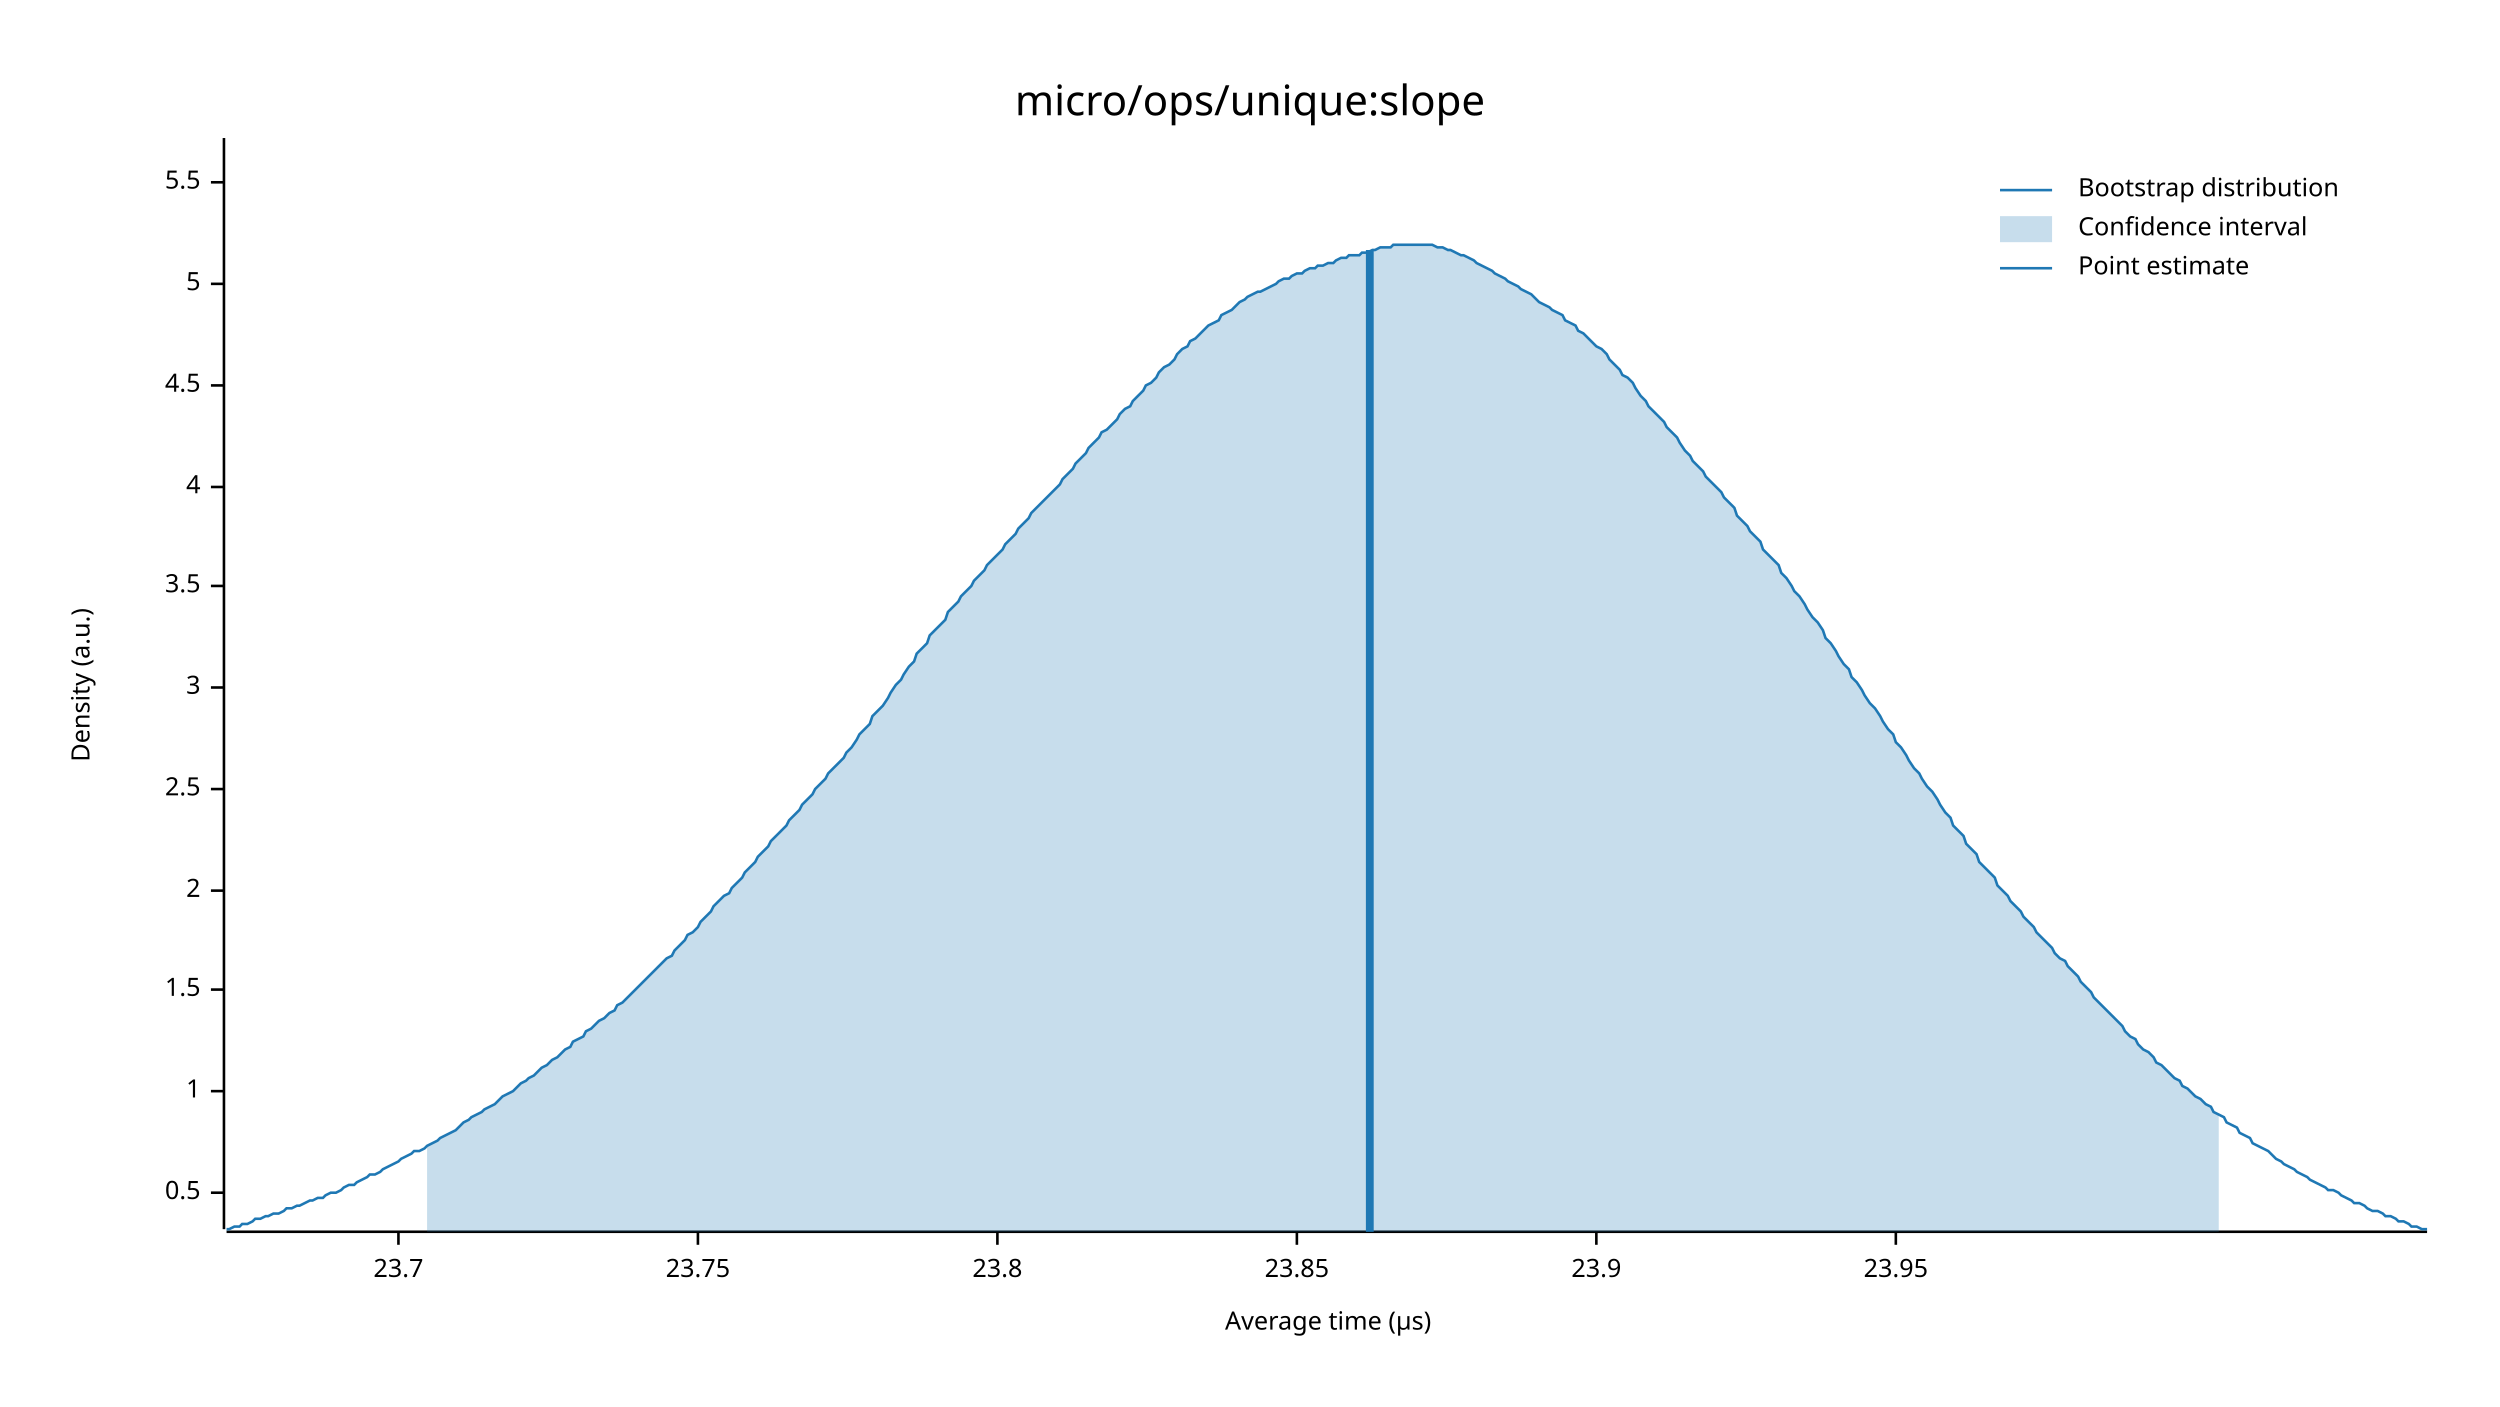
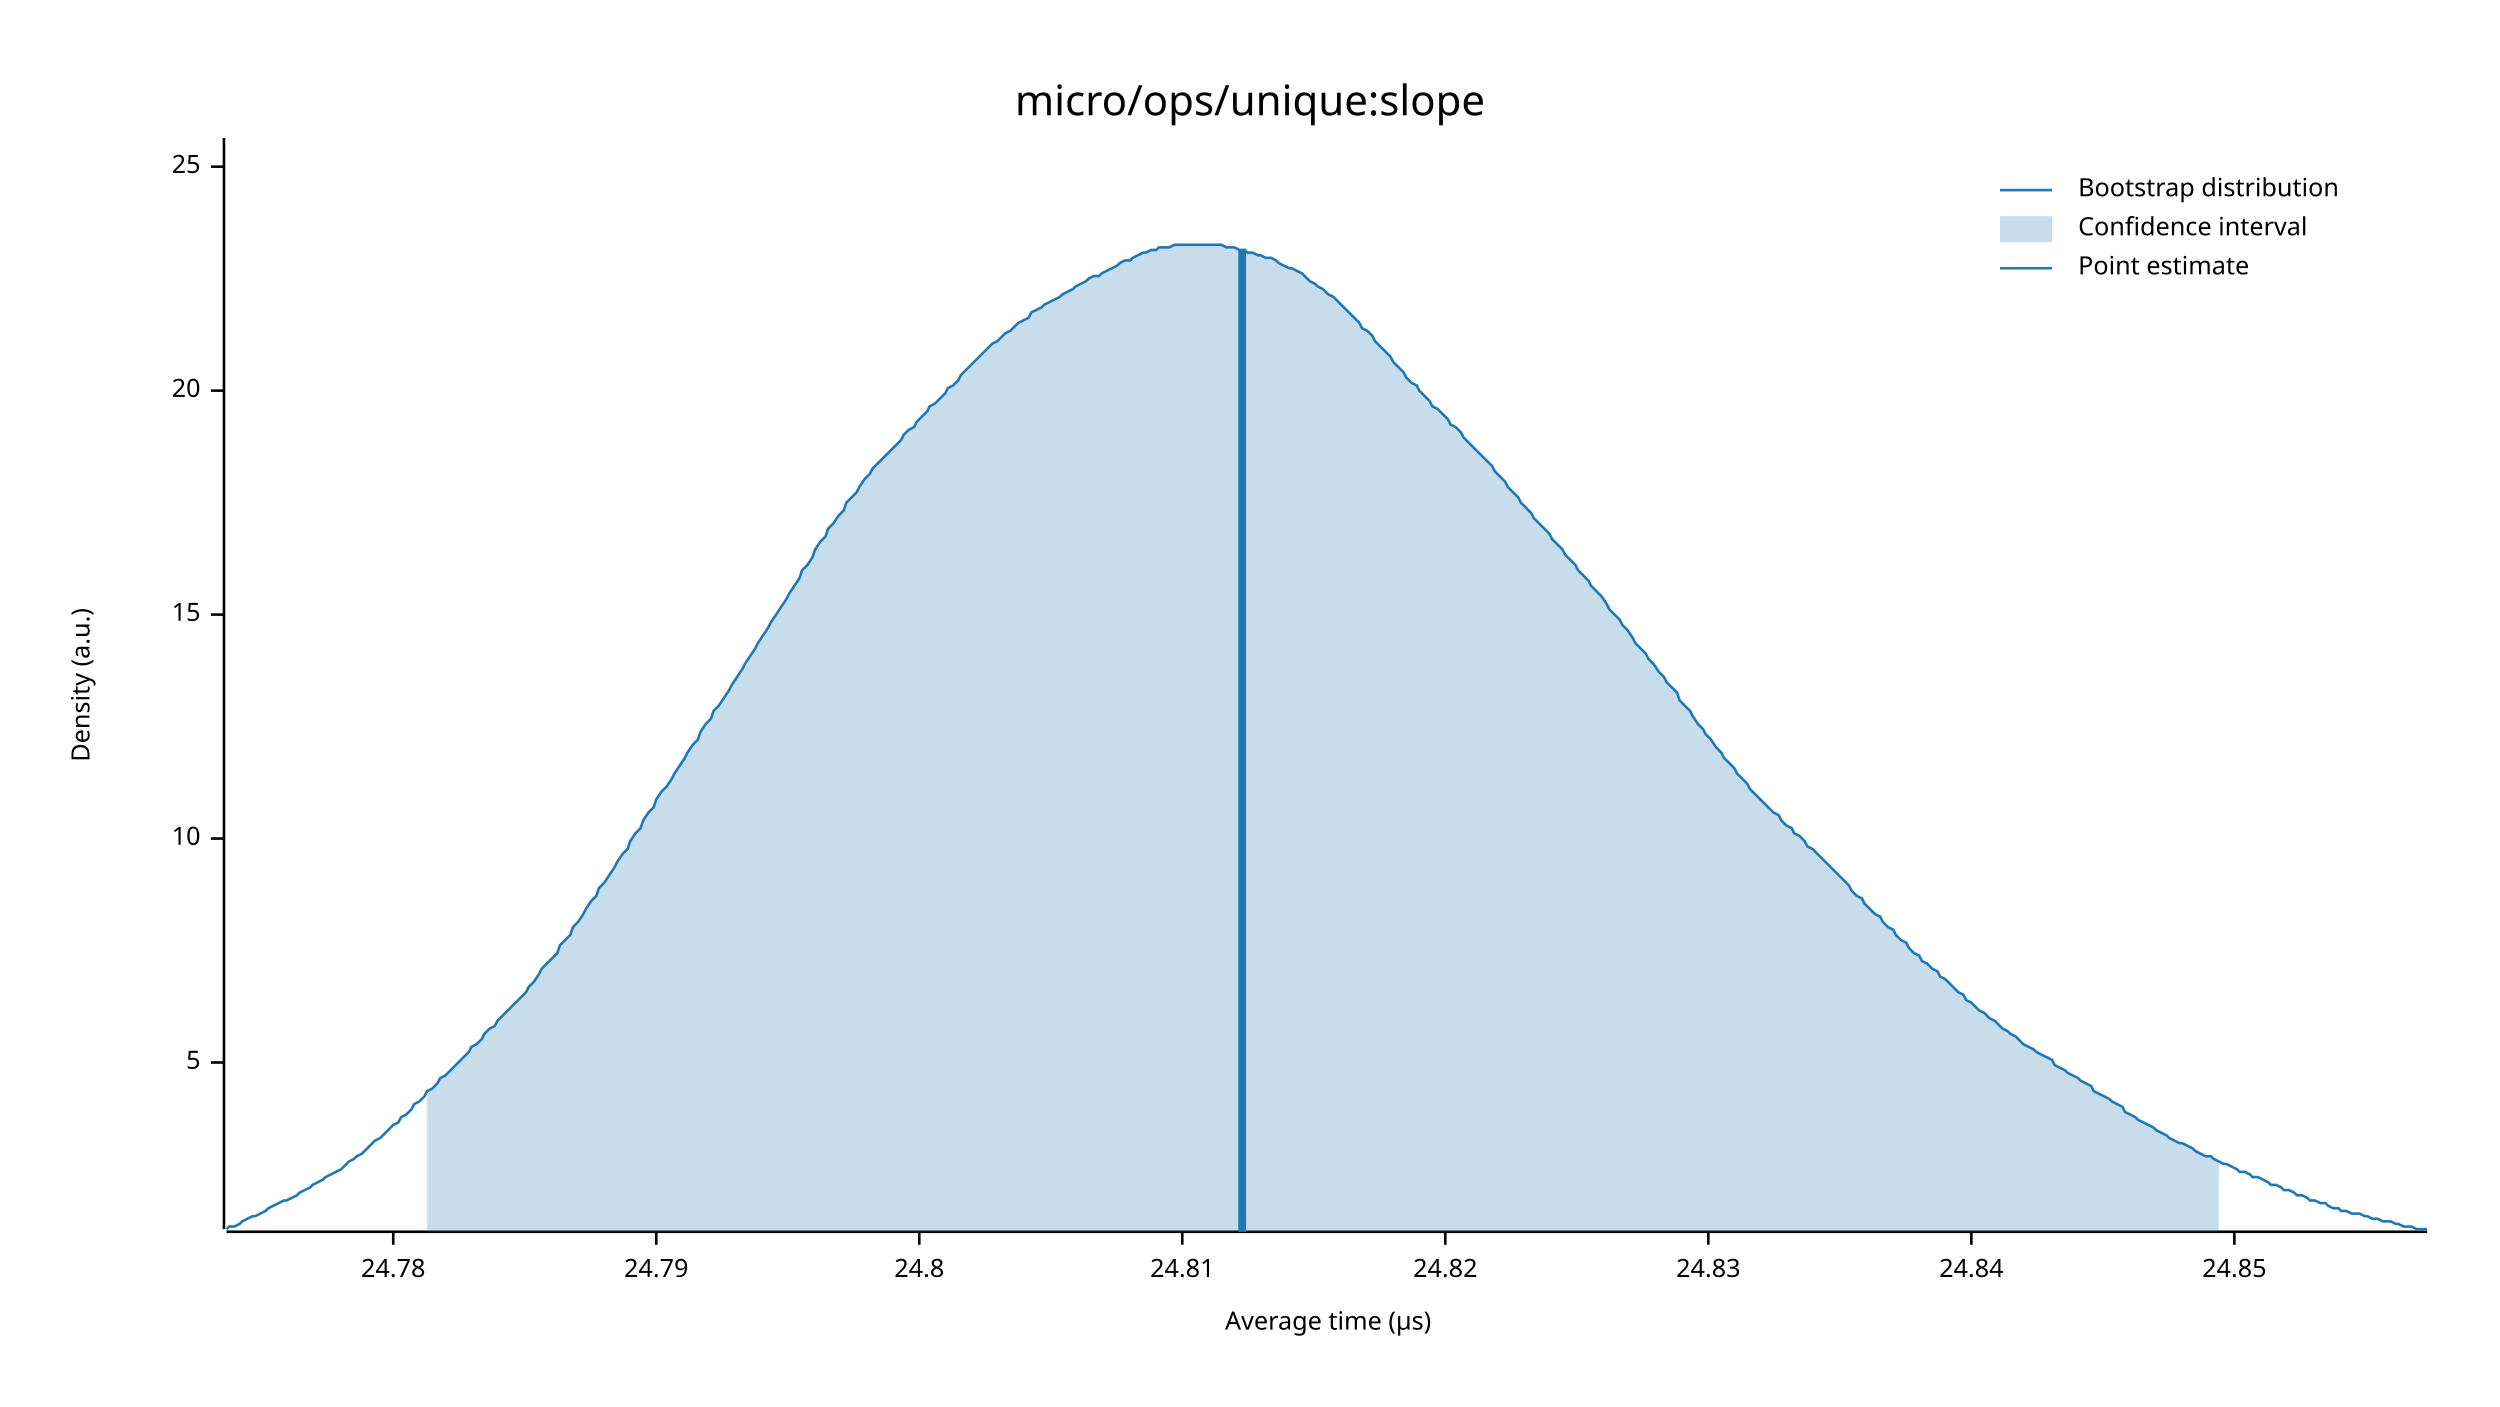
<svg xmlns="http://www.w3.org/2000/svg" width="960" height="540" viewBox="0 0 960 540">
  <text x="480" y="32" dy="0.76em" text-anchor="middle" font-family="sans-serif" font-size="16.129" opacity="1" fill="#000000">
micro/ops/unique:slope
</text>
  <text x="27" y="263" dy="0.76em" text-anchor="middle" font-family="sans-serif" font-size="9.677" opacity="1" fill="#000000" transform="rotate(270, 27, 263)">
Density (a.u.)
</text>
  <text x="510" y="513" dy="-0.5ex" text-anchor="middle" font-family="sans-serif" font-size="9.677" opacity="1" fill="#000000">
Average time (µs)
</text>
  <polyline fill="none" opacity="1" stroke="#000000" stroke-width="1" points="86,53 86,472 " />
-   <text x="77" y="458" dy="0.5ex" text-anchor="end" font-family="sans-serif" font-size="9.677" opacity="1" fill="#000000">
- 0.5
- </text>
-   <polyline fill="none" opacity="1" stroke="#000000" stroke-width="1" points="81,458 86,458 " />
-   <text x="77" y="419" dy="0.5ex" text-anchor="end" font-family="sans-serif" font-size="9.677" opacity="1" fill="#000000">
- 1
- </text>
-   <polyline fill="none" opacity="1" stroke="#000000" stroke-width="1" points="81,419 86,419 " />
-   <text x="77" y="380" dy="0.5ex" text-anchor="end" font-family="sans-serif" font-size="9.677" opacity="1" fill="#000000">
- 1.5
- </text>
-   <polyline fill="none" opacity="1" stroke="#000000" stroke-width="1" points="81,380 86,380 " />
-   <text x="77" y="342" dy="0.5ex" text-anchor="end" font-family="sans-serif" font-size="9.677" opacity="1" fill="#000000">
- 2
- </text>
-   <polyline fill="none" opacity="1" stroke="#000000" stroke-width="1" points="81,342 86,342 " />
-   <text x="77" y="303" dy="0.5ex" text-anchor="end" font-family="sans-serif" font-size="9.677" opacity="1" fill="#000000">
- 2.5
- </text>
-   <polyline fill="none" opacity="1" stroke="#000000" stroke-width="1" points="81,303 86,303 " />
-   <text x="77" y="264" dy="0.5ex" text-anchor="end" font-family="sans-serif" font-size="9.677" opacity="1" fill="#000000">
- 3
- </text>
-   <polyline fill="none" opacity="1" stroke="#000000" stroke-width="1" points="81,264 86,264 " />
-   <text x="77" y="225" dy="0.5ex" text-anchor="end" font-family="sans-serif" font-size="9.677" opacity="1" fill="#000000">
- 3.5
- </text>
-   <polyline fill="none" opacity="1" stroke="#000000" stroke-width="1" points="81,225 86,225 " />
-   <text x="77" y="187" dy="0.5ex" text-anchor="end" font-family="sans-serif" font-size="9.677" opacity="1" fill="#000000">
- 4
- </text>
-   <polyline fill="none" opacity="1" stroke="#000000" stroke-width="1" points="81,187 86,187 " />
-   <text x="77" y="148" dy="0.5ex" text-anchor="end" font-family="sans-serif" font-size="9.677" opacity="1" fill="#000000">
- 4.5
- </text>
-   <polyline fill="none" opacity="1" stroke="#000000" stroke-width="1" points="81,148 86,148 " />
-   <text x="77" y="109" dy="0.5ex" text-anchor="end" font-family="sans-serif" font-size="9.677" opacity="1" fill="#000000">
+   <text x="77" y="408" dy="0.5ex" text-anchor="end" font-family="sans-serif" font-size="9.677" opacity="1" fill="#000000">
5
</text>
-   <polyline fill="none" opacity="1" stroke="#000000" stroke-width="1" points="81,109 86,109 " />
-   <text x="77" y="70" dy="0.5ex" text-anchor="end" font-family="sans-serif" font-size="9.677" opacity="1" fill="#000000">
- 5.5
+   <polyline fill="none" opacity="1" stroke="#000000" stroke-width="1" points="81,408 86,408 " />
+   <text x="77" y="322" dy="0.5ex" text-anchor="end" font-family="sans-serif" font-size="9.677" opacity="1" fill="#000000">
+ 10
</text>
-   <polyline fill="none" opacity="1" stroke="#000000" stroke-width="1" points="81,70 86,70 " />
+   <polyline fill="none" opacity="1" stroke="#000000" stroke-width="1" points="81,322 86,322 " />
+   <text x="77" y="236" dy="0.5ex" text-anchor="end" font-family="sans-serif" font-size="9.677" opacity="1" fill="#000000">
+ 15
+ </text>
+   <polyline fill="none" opacity="1" stroke="#000000" stroke-width="1" points="81,236 86,236 " />
+   <text x="77" y="150" dy="0.5ex" text-anchor="end" font-family="sans-serif" font-size="9.677" opacity="1" fill="#000000">
+ 20
+ </text>
+   <polyline fill="none" opacity="1" stroke="#000000" stroke-width="1" points="81,150 86,150 " />
+   <text x="77" y="64" dy="0.5ex" text-anchor="end" font-family="sans-serif" font-size="9.677" opacity="1" fill="#000000">
+ 25
+ </text>
+   <polyline fill="none" opacity="1" stroke="#000000" stroke-width="1" points="81,64 86,64 " />
  <polyline fill="none" opacity="1" stroke="#000000" stroke-width="1" points="87,473 932,473 " />
-   <text x="153" y="483" dy="0.76em" text-anchor="middle" font-family="sans-serif" font-size="9.677" opacity="1" fill="#000000">
- 23.7
+   <text x="151" y="483" dy="0.76em" text-anchor="middle" font-family="sans-serif" font-size="9.677" opacity="1" fill="#000000">
+ 24.78
</text>
-   <polyline fill="none" opacity="1" stroke="#000000" stroke-width="1" points="153,473 153,478 " />
-   <text x="268" y="483" dy="0.76em" text-anchor="middle" font-family="sans-serif" font-size="9.677" opacity="1" fill="#000000">
- 23.75
+   <polyline fill="none" opacity="1" stroke="#000000" stroke-width="1" points="151,473 151,478 " />
+   <text x="252" y="483" dy="0.76em" text-anchor="middle" font-family="sans-serif" font-size="9.677" opacity="1" fill="#000000">
+ 24.79
</text>
-   <polyline fill="none" opacity="1" stroke="#000000" stroke-width="1" points="268,473 268,478 " />
-   <text x="383" y="483" dy="0.76em" text-anchor="middle" font-family="sans-serif" font-size="9.677" opacity="1" fill="#000000">
- 23.8
+   <polyline fill="none" opacity="1" stroke="#000000" stroke-width="1" points="252,473 252,478 " />
+   <text x="353" y="483" dy="0.76em" text-anchor="middle" font-family="sans-serif" font-size="9.677" opacity="1" fill="#000000">
+ 24.8
</text>
-   <polyline fill="none" opacity="1" stroke="#000000" stroke-width="1" points="383,473 383,478 " />
-   <text x="498" y="483" dy="0.76em" text-anchor="middle" font-family="sans-serif" font-size="9.677" opacity="1" fill="#000000">
- 23.85
+   <polyline fill="none" opacity="1" stroke="#000000" stroke-width="1" points="353,473 353,478 " />
+   <text x="454" y="483" dy="0.76em" text-anchor="middle" font-family="sans-serif" font-size="9.677" opacity="1" fill="#000000">
+ 24.81
</text>
-   <polyline fill="none" opacity="1" stroke="#000000" stroke-width="1" points="498,473 498,478 " />
-   <text x="613" y="483" dy="0.76em" text-anchor="middle" font-family="sans-serif" font-size="9.677" opacity="1" fill="#000000">
- 23.9
+   <polyline fill="none" opacity="1" stroke="#000000" stroke-width="1" points="454,473 454,478 " />
+   <text x="555" y="483" dy="0.76em" text-anchor="middle" font-family="sans-serif" font-size="9.677" opacity="1" fill="#000000">
+ 24.82
</text>
-   <polyline fill="none" opacity="1" stroke="#000000" stroke-width="1" points="613,473 613,478 " />
-   <text x="728" y="483" dy="0.76em" text-anchor="middle" font-family="sans-serif" font-size="9.677" opacity="1" fill="#000000">
- 23.95
+   <polyline fill="none" opacity="1" stroke="#000000" stroke-width="1" points="555,473 555,478 " />
+   <text x="656" y="483" dy="0.76em" text-anchor="middle" font-family="sans-serif" font-size="9.677" opacity="1" fill="#000000">
+ 24.83
</text>
-   <polyline fill="none" opacity="1" stroke="#000000" stroke-width="1" points="728,473 728,478 " />
-   <polyline fill="none" opacity="1" stroke="#1F78B4" stroke-width="1" points="87,472 88,472 90,471 92,471 93,470 95,470 97,469 98,468 100,468 102,467 103,467 105,466 107,466 109,465 110,464 112,464 114,463 115,463 117,462 119,461 120,461 122,460 124,460 125,459 127,458 129,458 131,457 132,456 134,455 136,455 137,454 139,453 141,452 142,451 144,451 146,450 147,449 149,448 151,447 153,446 154,445 156,444 158,443 159,442 161,442 163,441 164,440 166,439 168,438 169,437 171,436 173,435 175,434 176,433 178,431 180,430 181,429 183,428 185,427 186,426 188,425 190,424 191,423 193,421 195,420 197,419 198,418 200,416 202,415 203,414 205,413 207,411 208,410 210,409 212,407 214,406 215,405 217,403 219,402 220,400 222,399 224,398 225,396 227,395 229,393 230,392 232,391 234,389 236,388 237,386 239,385 241,383 242,382 244,380 246,378 247,377 249,375 251,373 252,372 254,370 256,368 258,367 259,365 261,363 263,361 264,359 266,358 268,356 269,354 271,352 273,350 274,348 276,346 278,344 280,343 281,341 283,339 285,337 286,335 288,333 290,331 291,329 293,327 295,325 296,323 298,321 300,319 302,317 303,315 305,313 307,311 308,309 310,307 312,305 313,303 315,301 317,299 318,297 320,295 322,293 324,291 325,289 327,287 329,284 330,282 332,280 334,278 335,275 337,273 339,271 341,268 342,266 344,263 346,261 347,259 349,256 351,254 352,251 354,249 356,247 357,244 359,242 361,240 363,238 364,235 366,233 368,231 369,229 371,227 373,225 374,223 376,221 378,219 379,217 381,215 383,213 385,211 386,209 388,207 390,205 391,203 393,201 395,199 396,197 398,195 400,193 401,192 403,190 405,188 407,186 408,184 410,182 412,180 413,178 415,176 417,174 418,172 420,170 422,168 423,166 425,165 427,163 429,161 430,159 432,157 434,156 435,154 437,152 439,150 440,148 442,147 444,145 445,143 447,141 449,140 451,138 452,136 454,134 456,133 457,131 459,130 461,128 462,127 464,125 466,124 468,123 469,121 471,120 473,119 474,118 476,116 478,115 479,114 481,113 483,112 484,112 486,111 488,110 490,109 491,108 493,107 495,107 496,106 498,105 500,105 501,104 503,103 505,103 506,102 508,102 510,101 512,101 513,100 515,99 517,99 518,98 520,98 522,98 523,97 525,97 527,96 528,96 530,95 532,95 534,95 535,94 537,94 539,94 540,94 542,94 544,94 545,94 547,94 549,94 550,94 552,95 554,95 556,96 557,96 559,97 561,98 562,98 564,99 566,100 567,101 569,102 571,103 573,104 574,105 576,106 578,107 579,108 581,109 583,110 584,111 586,112 588,113 589,114 591,116 593,117 595,118 596,119 598,120 600,121 601,123 603,124 605,125 606,127 608,128 610,130 611,131 613,133 615,134 617,136 618,138 620,140 622,142 623,144 625,145 627,147 628,149 630,152 632,154 633,156 635,158 637,160 639,162 640,164 642,166 644,168 645,170 647,173 649,175 650,177 652,179 654,181 655,183 657,185 659,187 661,189 662,191 664,193 666,195 667,198 669,200 671,202 672,204 674,206 676,208 677,211 679,213 681,215 683,217 684,220 686,222 688,225 689,227 691,229 693,232 694,234 696,237 698,239 700,242 701,245 703,247 705,250 706,252 708,255 710,257 711,260 713,262 715,265 716,267 718,270 720,272 722,275 723,277 725,280 727,282 728,285 730,287 732,290 733,292 735,295 737,297 738,299 740,302 742,304 744,307 745,309 747,312 749,314 750,317 752,319 754,321 755,324 757,326 759,328 760,331 762,333 764,335 766,337 767,340 769,342 771,344 772,346 774,348 776,350 777,352 779,354 781,356 782,358 784,360 786,362 788,364 789,366 791,368 793,369 794,371 796,373 798,375 799,377 801,379 803,381 804,383 806,385 808,387 810,389 811,390 813,392 815,394 816,396 818,398 820,399 821,401 823,403 825,404 827,406 828,408 830,409 832,411 833,412 835,414 837,415 838,417 840,418 842,420 843,421 845,422 847,424 849,425 850,427 852,428 854,429 855,431 857,432 859,433 860,435 862,436 864,437 865,439 867,440 869,441 871,442 872,443 874,445 876,446 877,447 879,448 881,449 882,450 884,451 886,452 887,453 889,454 891,455 893,456 894,457 896,457 898,458 899,459 901,460 903,461 904,462 906,462 908,463 909,464 911,465 913,465 915,466 916,467 918,467 920,468 921,469 923,469 925,470 926,471 928,471 930,472 932,472 " />
-   <polygon opacity="0.25" fill="#1F78B4" points="164,440 166,439 168,438 169,437 171,436 173,435 175,434 176,433 178,431 180,430 181,429 183,428 185,427 186,426 188,425 190,424 191,423 193,421 195,420 197,419 198,418 200,416 202,415 203,414 205,413 207,411 208,410 210,409 212,407 214,406 215,405 217,403 219,402 220,400 222,399 224,398 225,396 227,395 229,393 230,392 232,391 234,389 236,388 237,386 239,385 241,383 242,382 244,380 246,378 247,377 249,375 251,373 252,372 254,370 256,368 258,367 259,365 261,363 263,361 264,359 266,358 268,356 269,354 271,352 273,350 274,348 276,346 278,344 280,343 281,341 283,339 285,337 286,335 288,333 290,331 291,329 293,327 295,325 296,323 298,321 300,319 302,317 303,315 305,313 307,311 308,309 310,307 312,305 313,303 315,301 317,299 318,297 320,295 322,293 324,291 325,289 327,287 329,284 330,282 332,280 334,278 335,275 337,273 339,271 341,268 342,266 344,263 346,261 347,259 349,256 351,254 352,251 354,249 356,247 357,244 359,242 361,240 363,238 364,235 366,233 368,231 369,229 371,227 373,225 374,223 376,221 378,219 379,217 381,215 383,213 385,211 386,209 388,207 390,205 391,203 393,201 395,199 396,197 398,195 400,193 401,192 403,190 405,188 407,186 408,184 410,182 412,180 413,178 415,176 417,174 418,172 420,170 422,168 423,166 425,165 427,163 429,161 430,159 432,157 434,156 435,154 437,152 439,150 440,148 442,147 444,145 445,143 447,141 449,140 451,138 452,136 454,134 456,133 457,131 459,130 461,128 462,127 464,125 466,124 468,123 469,121 471,120 473,119 474,118 476,116 478,115 479,114 481,113 483,112 484,112 486,111 488,110 490,109 491,108 493,107 495,107 496,106 498,105 500,105 501,104 503,103 505,103 506,102 508,102 510,101 512,101 513,100 515,99 517,99 518,98 520,98 522,98 523,97 525,97 527,96 528,96 530,95 532,95 534,95 535,94 537,94 539,94 540,94 542,94 544,94 545,94 547,94 549,94 550,94 552,95 554,95 556,96 557,96 559,97 561,98 562,98 564,99 566,100 567,101 569,102 571,103 573,104 574,105 576,106 578,107 579,108 581,109 583,110 584,111 586,112 588,113 589,114 591,116 593,117 595,118 596,119 598,120 600,121 601,123 603,124 605,125 606,127 608,128 610,130 611,131 613,133 615,134 617,136 618,138 620,140 622,142 623,144 625,145 627,147 628,149 630,152 632,154 633,156 635,158 637,160 639,162 640,164 642,166 644,168 645,170 647,173 649,175 650,177 652,179 654,181 655,183 657,185 659,187 661,189 662,191 664,193 666,195 667,198 669,200 671,202 672,204 674,206 676,208 677,211 679,213 681,215 683,217 684,220 686,222 688,225 689,227 691,229 693,232 694,234 696,237 698,239 700,242 701,245 703,247 705,250 706,252 708,255 710,257 711,260 713,262 715,265 716,267 718,270 720,272 722,275 723,277 725,280 727,282 728,285 730,287 732,290 733,292 735,295 737,297 738,299 740,302 742,304 744,307 745,309 747,312 749,314 750,317 752,319 754,321 755,324 757,326 759,328 760,331 762,333 764,335 766,337 767,340 769,342 771,344 772,346 774,348 776,350 777,352 779,354 781,356 782,358 784,360 786,362 788,364 789,366 791,368 793,369 794,371 796,373 798,375 799,377 801,379 803,381 804,383 806,385 808,387 810,389 811,390 813,392 815,394 816,396 818,398 820,399 821,401 823,403 825,404 827,406 828,408 830,409 832,411 833,412 835,414 837,415 838,417 840,418 842,420 843,421 845,422 847,424 849,425 850,427 852,428 852,473 164,473 " />
-   <polyline fill="none" opacity="1" stroke="#1F78B4" stroke-width="3" points="526,473 526,96 " />
+   <polyline fill="none" opacity="1" stroke="#000000" stroke-width="1" points="656,473 656,478 " />
+   <text x="757" y="483" dy="0.76em" text-anchor="middle" font-family="sans-serif" font-size="9.677" opacity="1" fill="#000000">
+ 24.84
+ </text>
+   <polyline fill="none" opacity="1" stroke="#000000" stroke-width="1" points="757,473 757,478 " />
+   <text x="858" y="483" dy="0.76em" text-anchor="middle" font-family="sans-serif" font-size="9.677" opacity="1" fill="#000000">
+ 24.85
+ </text>
+   <polyline fill="none" opacity="1" stroke="#000000" stroke-width="1" points="858,473 858,478 " />
+   <polyline fill="none" opacity="1" stroke="#1F78B4" stroke-width="1" points="87,472 88,471 90,471 92,470 93,469 95,468 97,467 98,467 100,466 102,465 103,464 105,463 107,462 109,461 110,461 112,460 114,459 115,458 117,457 119,456 120,455 122,454 124,453 125,452 127,451 129,450 131,449 132,448 134,446 136,445 137,444 139,443 141,441 142,440 144,438 146,437 147,436 149,434 151,432 153,431 154,429 156,428 158,426 159,424 161,423 163,421 164,419 166,418 168,416 169,414 171,413 173,411 175,409 176,408 178,406 180,404 181,402 183,401 185,399 186,397 188,395 190,394 191,392 193,390 195,388 197,386 198,385 200,383 202,381 203,379 205,377 207,374 208,372 210,370 212,368 214,366 215,363 217,361 219,359 220,356 222,354 224,351 225,349 227,346 229,344 230,341 232,339 234,336 236,333 237,331 239,328 241,326 242,323 244,320 246,318 247,315 249,312 251,310 252,307 254,304 256,302 258,299 259,297 261,294 263,291 264,289 266,286 268,284 269,281 271,278 273,276 274,273 276,271 278,268 280,265 281,263 283,260 285,257 286,255 288,252 290,249 291,247 293,244 295,241 296,239 298,236 300,233 302,230 303,228 305,225 307,222 308,219 310,217 312,214 313,211 315,208 317,206 318,203 320,201 322,198 324,196 325,193 327,191 329,189 330,187 332,184 334,182 335,180 337,178 339,176 341,174 342,173 344,171 346,169 347,167 349,165 351,164 352,162 354,160 356,158 357,156 359,155 361,153 363,151 364,149 366,148 368,146 369,144 371,142 373,140 374,139 376,137 378,135 379,134 381,132 383,131 385,129 386,128 388,127 390,125 391,124 393,123 395,122 396,120 398,119 400,118 401,117 403,116 405,115 407,114 408,113 410,112 412,111 413,110 415,109 417,108 418,107 420,106 422,106 423,105 425,104 427,103 429,102 430,101 432,100 434,100 435,99 437,98 439,97 440,97 442,96 444,96 445,95 447,95 449,95 451,94 452,94 454,94 456,94 457,94 459,94 461,94 462,94 464,94 466,94 468,94 469,94 471,95 473,95 474,95 476,96 478,96 479,97 481,97 483,98 484,98 486,99 488,99 490,100 491,101 493,102 495,103 496,103 498,104 500,105 501,106 503,108 505,109 506,110 508,111 510,113 512,114 513,115 515,117 517,119 518,120 520,122 522,124 523,126 525,127 527,129 528,131 530,133 532,135 534,137 535,139 537,141 539,143 540,145 542,147 544,148 545,150 547,152 549,154 550,156 552,157 554,159 556,161 557,163 559,164 561,166 562,168 564,170 566,172 567,173 569,175 571,177 573,179 574,181 576,183 578,185 579,187 581,189 583,191 584,193 586,195 588,197 589,199 591,201 593,203 595,205 596,207 598,209 600,211 601,213 603,215 605,217 606,219 608,221 610,223 611,225 613,227 615,229 617,232 618,234 620,236 622,238 623,240 625,242 627,245 628,247 630,249 632,251 633,253 635,255 637,258 639,260 640,262 642,264 644,266 645,269 647,271 649,273 650,275 652,278 654,280 655,282 657,284 659,287 661,289 662,291 664,293 666,295 667,297 669,299 671,301 672,303 674,305 676,307 677,308 679,310 681,312 683,313 684,315 686,317 688,318 689,320 691,321 693,323 694,325 696,326 698,328 700,330 701,331 703,333 705,335 706,336 708,338 710,340 711,342 713,344 715,345 716,347 718,349 720,351 722,352 723,354 725,356 727,357 728,359 730,361 732,362 733,364 735,366 737,367 738,369 740,370 742,372 744,373 745,375 747,376 749,378 750,379 752,381 754,382 755,384 757,385 759,387 760,388 762,389 764,391 766,392 767,393 769,395 771,396 772,397 774,398 776,400 777,401 779,402 781,403 782,404 784,405 786,406 788,407 789,409 791,410 793,411 794,412 796,413 798,414 799,415 801,416 803,417 804,419 806,420 808,421 810,422 811,423 813,424 815,425 816,427 818,428 820,429 821,430 823,431 825,432 827,433 828,434 830,435 832,436 833,437 835,438 837,439 838,439 840,440 842,441 843,442 845,443 847,444 849,444 850,445 852,446 854,447 855,447 857,448 859,449 860,450 862,450 864,451 865,452 867,452 869,453 871,454 872,455 874,455 876,456 877,457 879,457 881,458 882,459 884,459 886,460 887,461 889,461 891,462 893,462 894,463 896,464 898,464 899,465 901,465 903,466 904,466 906,466 908,467 909,467 911,468 913,468 915,469 916,469 918,469 920,470 921,470 923,471 925,471 926,471 928,472 930,472 932,472 " />
+   <polygon opacity="0.25" fill="#1F78B4" points="164,419 166,418 168,416 169,414 171,413 173,411 175,409 176,408 178,406 180,404 181,402 183,401 185,399 186,397 188,395 190,394 191,392 193,390 195,388 197,386 198,385 200,383 202,381 203,379 205,377 207,374 208,372 210,370 212,368 214,366 215,363 217,361 219,359 220,356 222,354 224,351 225,349 227,346 229,344 230,341 232,339 234,336 236,333 237,331 239,328 241,326 242,323 244,320 246,318 247,315 249,312 251,310 252,307 254,304 256,302 258,299 259,297 261,294 263,291 264,289 266,286 268,284 269,281 271,278 273,276 274,273 276,271 278,268 280,265 281,263 283,260 285,257 286,255 288,252 290,249 291,247 293,244 295,241 296,239 298,236 300,233 302,230 303,228 305,225 307,222 308,219 310,217 312,214 313,211 315,208 317,206 318,203 320,201 322,198 324,196 325,193 327,191 329,189 330,187 332,184 334,182 335,180 337,178 339,176 341,174 342,173 344,171 346,169 347,167 349,165 351,164 352,162 354,160 356,158 357,156 359,155 361,153 363,151 364,149 366,148 368,146 369,144 371,142 373,140 374,139 376,137 378,135 379,134 381,132 383,131 385,129 386,128 388,127 390,125 391,124 393,123 395,122 396,120 398,119 400,118 401,117 403,116 405,115 407,114 408,113 410,112 412,111 413,110 415,109 417,108 418,107 420,106 422,106 423,105 425,104 427,103 429,102 430,101 432,100 434,100 435,99 437,98 439,97 440,97 442,96 444,96 445,95 447,95 449,95 451,94 452,94 454,94 456,94 457,94 459,94 461,94 462,94 464,94 466,94 468,94 469,94 471,95 473,95 474,95 476,96 478,96 479,97 481,97 483,98 484,98 486,99 488,99 490,100 491,101 493,102 495,103 496,103 498,104 500,105 501,106 503,108 505,109 506,110 508,111 510,113 512,114 513,115 515,117 517,119 518,120 520,122 522,124 523,126 525,127 527,129 528,131 530,133 532,135 534,137 535,139 537,141 539,143 540,145 542,147 544,148 545,150 547,152 549,154 550,156 552,157 554,159 556,161 557,163 559,164 561,166 562,168 564,170 566,172 567,173 569,175 571,177 573,179 574,181 576,183 578,185 579,187 581,189 583,191 584,193 586,195 588,197 589,199 591,201 593,203 595,205 596,207 598,209 600,211 601,213 603,215 605,217 606,219 608,221 610,223 611,225 613,227 615,229 617,232 618,234 620,236 622,238 623,240 625,242 627,245 628,247 630,249 632,251 633,253 635,255 637,258 639,260 640,262 642,264 644,266 645,269 647,271 649,273 650,275 652,278 654,280 655,282 657,284 659,287 661,289 662,291 664,293 666,295 667,297 669,299 671,301 672,303 674,305 676,307 677,308 679,310 681,312 683,313 684,315 686,317 688,318 689,320 691,321 693,323 694,325 696,326 698,328 700,330 701,331 703,333 705,335 706,336 708,338 710,340 711,342 713,344 715,345 716,347 718,349 720,351 722,352 723,354 725,356 727,357 728,359 730,361 732,362 733,364 735,366 737,367 738,369 740,370 742,372 744,373 745,375 747,376 749,378 750,379 752,381 754,382 755,384 757,385 759,387 760,388 762,389 764,391 766,392 767,393 769,395 771,396 772,397 774,398 776,400 777,401 779,402 781,403 782,404 784,405 786,406 788,407 789,409 791,410 793,411 794,412 796,413 798,414 799,415 801,416 803,417 804,419 806,420 808,421 810,422 811,423 813,424 815,425 816,427 818,428 820,429 821,430 823,431 825,432 827,433 828,434 830,435 832,436 833,437 835,438 837,439 838,439 840,440 842,441 843,442 845,443 847,444 849,444 850,445 852,446 852,473 164,473 " />
+   <polyline fill="none" opacity="1" stroke="#1F78B4" stroke-width="3" points="477,473 477,96 " />
  <text x="798" y="68" dy="0.76em" text-anchor="start" font-family="sans-serif" font-size="9.677" opacity="1" fill="#000000">
Bootstrap distribution
</text>
  <text x="798" y="83" dy="0.76em" text-anchor="start" font-family="sans-serif" font-size="9.677" opacity="1" fill="#000000">
Confidence interval
</text>
  <text x="798" y="98" dy="0.76em" text-anchor="start" font-family="sans-serif" font-size="9.677" opacity="1" fill="#000000">
Point estimate
</text>
  <polyline fill="none" opacity="1" stroke="#1F78B4" stroke-width="1" points="768,73 788,73 " />
  <rect x="768" y="83" width="20" height="10" opacity="0.25" fill="#1F78B4" stroke="none" />
  <polyline fill="none" opacity="1" stroke="#1F78B4" stroke-width="1" points="768,103 788,103 " />
</svg>
